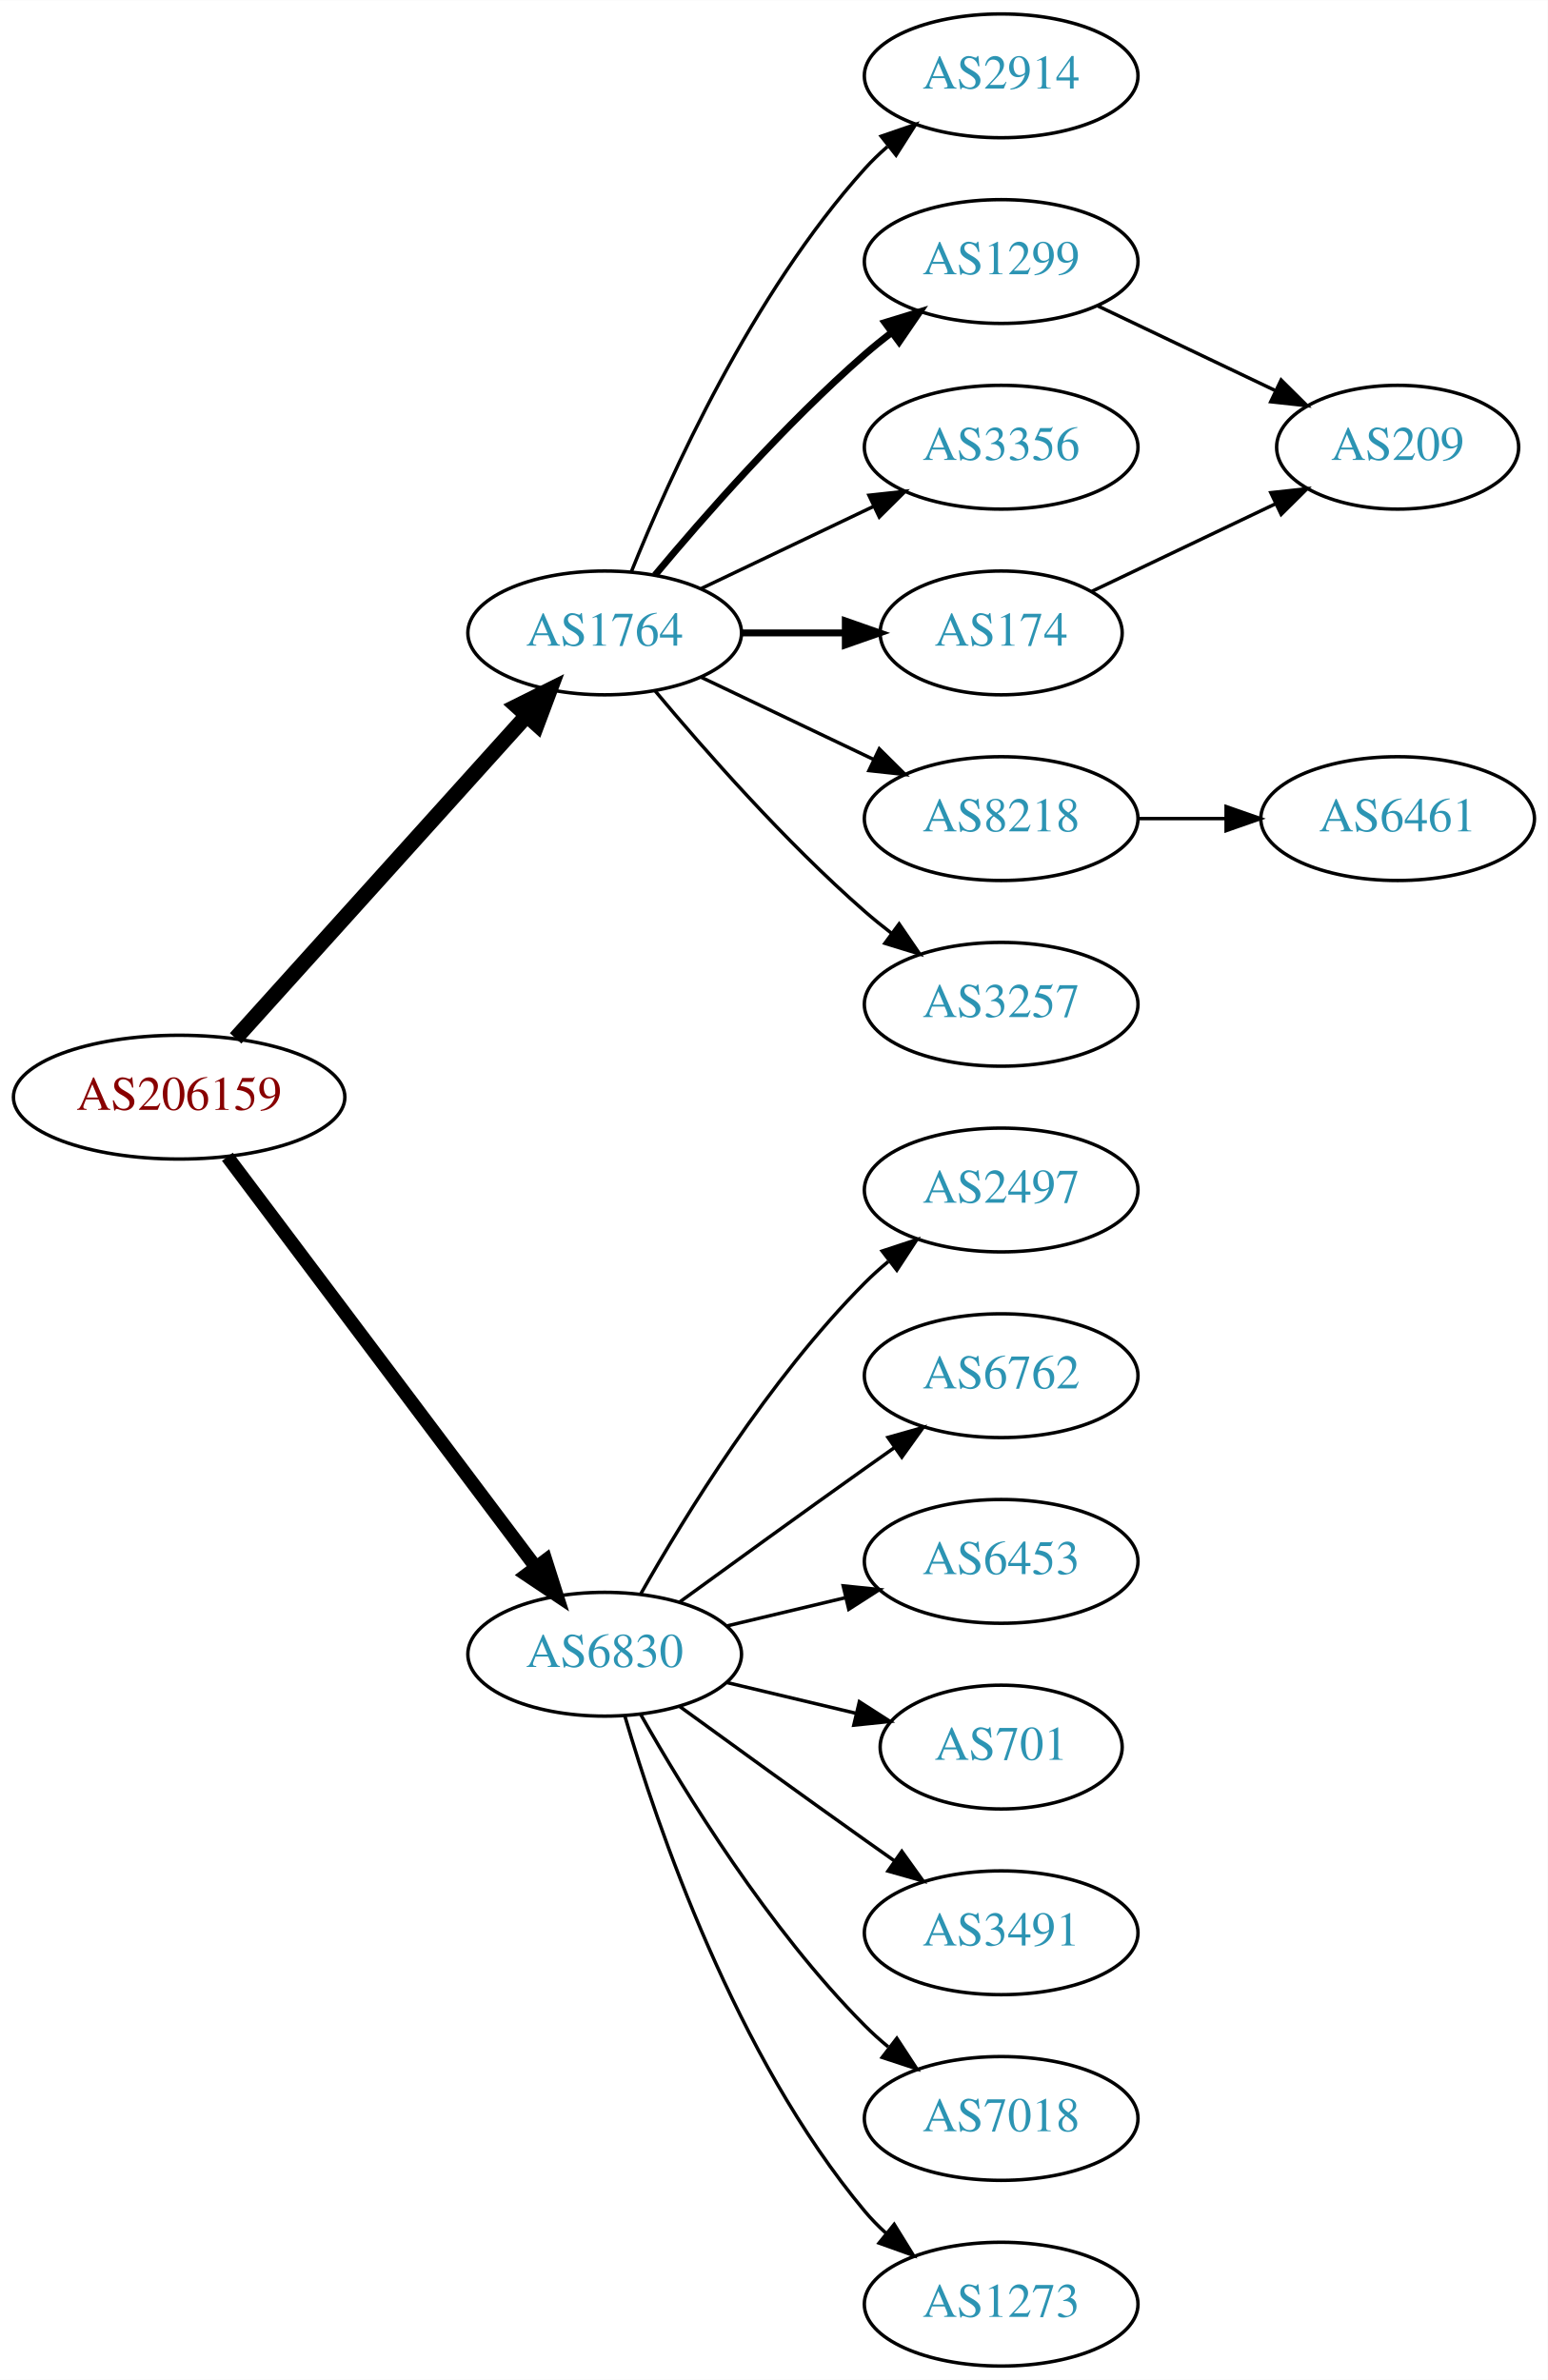
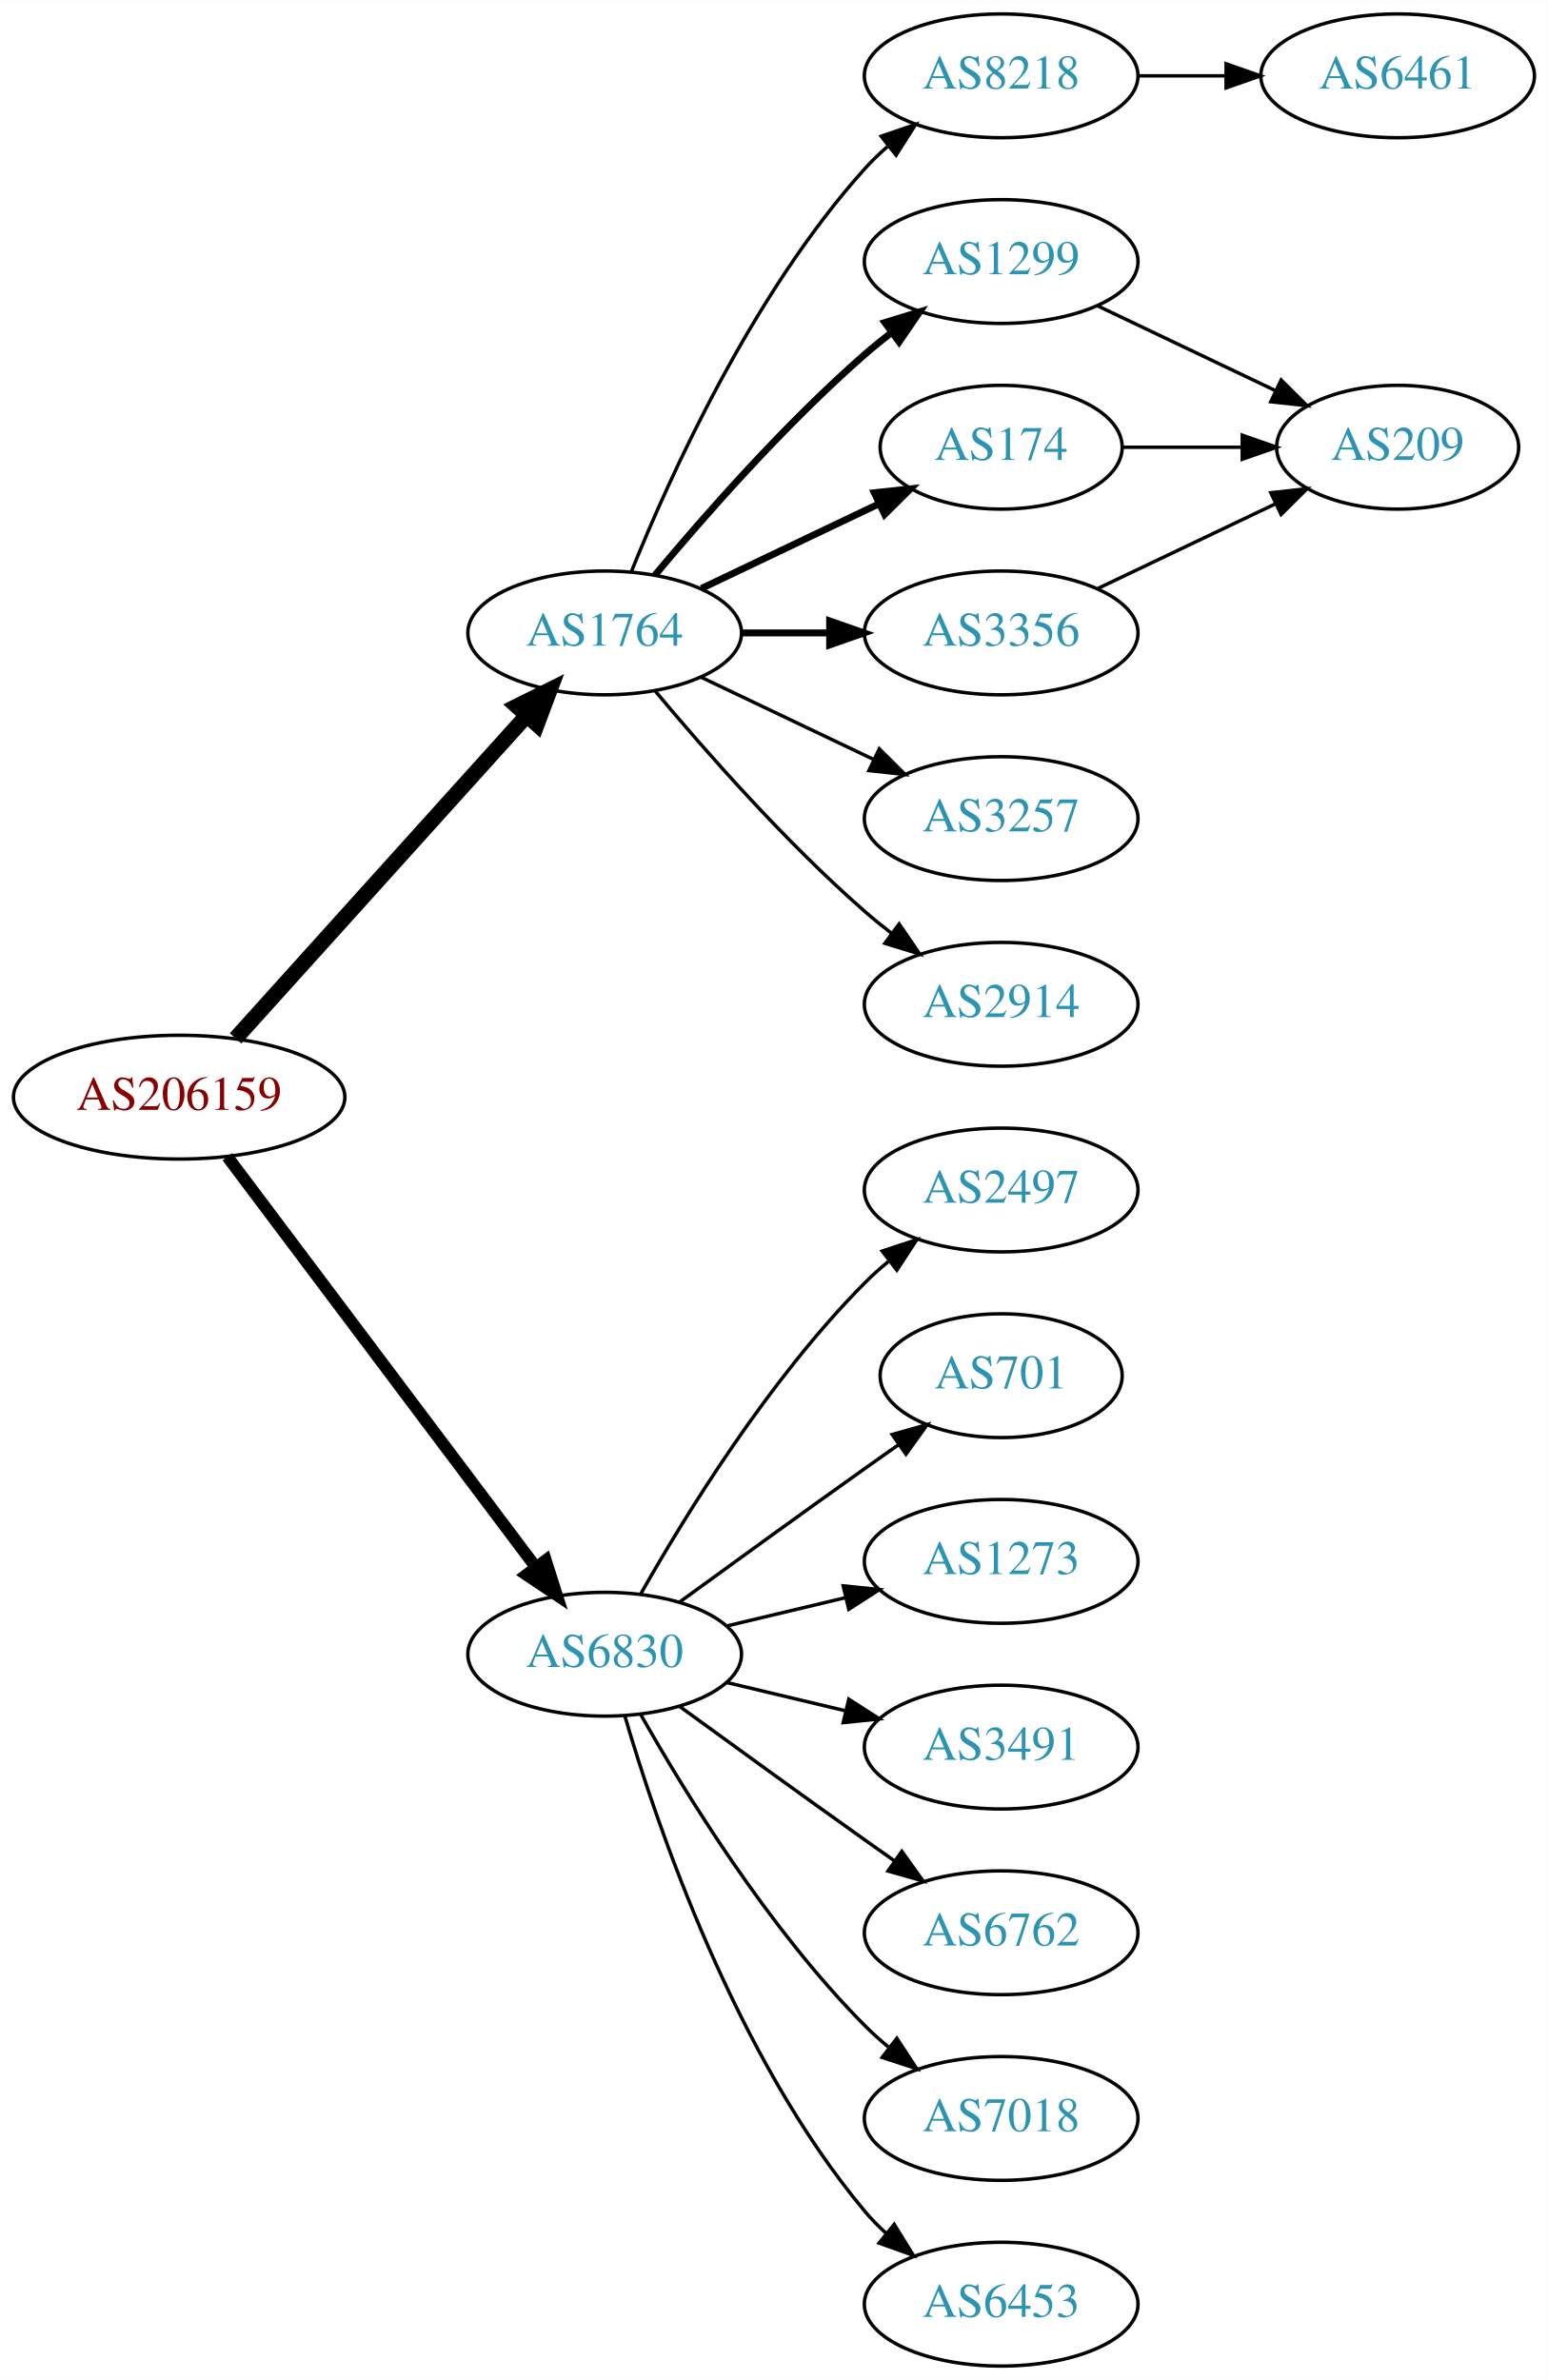
<svg xmlns="http://www.w3.org/2000/svg" xmlns:xlink="http://www.w3.org/1999/xlink" width="450pt" height="692pt" viewBox="0.00 0.00 450.07 692.00">
  <g id="graph0" class="graph" transform="scale(1 1) rotate(0) translate(4 688)">
    <polygon fill="white" stroke="none" points="-4,4 -4,-688 446.07,-688 446.07,4 -4,4" />
    <g id="node1" class="node">
      <g id="a_node1">
        <a xlink:href="/asn/206159" xlink:title="AS206159 ~ VAO-AS [AT]">
          <ellipse fill="#ffffff" stroke="black" cx="48.096" cy="-369" rx="48.192" ry="18" />
          <text text-anchor="middle" x="48.096" y="-365.3" font-family="Times,serif" font-size="14.00" fill="#880000">AS206159</text>
        </a>
      </g>
    </g>
    <g id="node2" class="node">
      <g id="a_node2">
        <a xlink:href="/asn/1764" xlink:title="AS1764 ~ NEXTLAYER-AS [AT]">
          <ellipse fill="#ffffff" stroke="black" cx="171.838" cy="-504" rx="39.794" ry="18" />
          <text text-anchor="middle" x="171.838" y="-500.3" font-family="Times,serif" font-size="14.00" fill="#2c94b3">AS1764</text>
        </a>
      </g>
    </g>
    <g id="edge1" class="edge">
      <path fill="none" stroke="black" stroke-width="4.5" d="M64.514,-386.098C85.945,-409.862 124.837,-452.99 149.174,-479.977" />
      <polygon fill="black" stroke="black" stroke-width="4.5" points="146.304,-482.674 155.925,-487.463 152.152,-477.4 146.304,-482.674" />
    </g>
    <g id="node3" class="node">
      <g id="a_node3">
        <a xlink:href="/asn/6830" xlink:title="AS6830 ~ LGI-UPC [AT]">
          <ellipse fill="#ffffff" stroke="black" cx="171.838" cy="-207" rx="39.794" ry="18" />
          <text text-anchor="middle" x="171.838" y="-203.3" font-family="Times,serif" font-size="14.00" fill="#2c94b3">AS6830</text>
        </a>
      </g>
    </g>
    <g id="edge2" class="edge">
-       <path fill="none" stroke="black" stroke-width="3.938" d="M62.124,-351.663C83.634,-323.04 126.675,-265.767 151.664,-232.514" />
-       <polygon fill="black" stroke="black" stroke-width="3.938" points="154.693,-234.309 157.903,-224.212 149.097,-230.104 154.693,-234.309" />
+       <path fill="none" stroke="black" stroke-width="3.5" d="M62.124,-351.663C83.634,-323.04 126.675,-265.767 151.664,-232.514" />
+       <polygon fill="black" stroke="black" stroke-width="3.5" points="154.693,-234.309 157.903,-224.212 149.097,-230.104 154.693,-234.309" />
    </g>
    <g id="node4" class="node">
      <g id="a_node4">
-         <a xlink:href="/asn/2914" xlink:title="AS2914 ~ NTT America, Inc. [US]">
+         <a xlink:href="/asn/8218" xlink:title="AS8218 ~ legacy Neotelecoms [FR]">
          <ellipse fill="#ffffff" stroke="black" cx="287.131" cy="-666" rx="39.794" ry="18" />
-           <text text-anchor="middle" x="287.131" y="-662.3" font-family="Times,serif" font-size="14.00" fill="#2c94b3">AS2914</text>
+           <text text-anchor="middle" x="287.131" y="-662.3" font-family="Times,serif" font-size="14.00" fill="#2c94b3">AS8218</text>
        </a>
      </g>
    </g>
    <g id="edge3" class="edge">
      <path fill="none" stroke="black" d="M179.586,-521.787C190.637,-549.243 214.69,-602.578 247.484,-639 249.487,-641.224 251.706,-643.363 254.038,-645.397" />
      <polygon fill="black" stroke="black" points="252.236,-648.433 262.257,-651.873 256.569,-642.935 252.236,-648.433" />
    </g>
    <g id="node5" class="node">
      <g id="a_node5">
        <a xlink:href="/asn/1299" xlink:title="AS1299 ~ Telia Carrier [EU]">
          <ellipse fill="#ffffff" stroke="black" cx="287.131" cy="-612" rx="39.794" ry="18" />
          <text text-anchor="middle" x="287.131" y="-608.3" font-family="Times,serif" font-size="14.00" fill="#2c94b3">AS1299</text>
        </a>
      </g>
    </g>
    <g id="edge4" class="edge">
      <path fill="none" stroke="black" stroke-width="2" d="M186.468,-520.817C200.751,-537.929 224.297,-564.745 247.484,-585 249.95,-587.154 252.589,-589.294 255.286,-591.372" />
      <polygon fill="black" stroke="black" stroke-width="2" points="253.311,-594.264 263.44,-597.37 257.459,-588.625 253.311,-594.264" />
    </g>
    <g id="node6" class="node">
      <g id="a_node6">
-         <a xlink:href="/asn/3356" xlink:title="AS3356 ~ Level 3 Parent, LLC [US]">
-           <ellipse fill="#ffffff" stroke="black" cx="287.131" cy="-558" rx="39.794" ry="18" />
-           <text text-anchor="middle" x="287.131" y="-554.3" font-family="Times,serif" font-size="14.00" fill="#2c94b3">AS3356</text>
+         <a xlink:href="/asn/174" xlink:title="AS174 ~ Cogent Communications [US]">
+           <ellipse fill="#ffffff" stroke="black" cx="287.131" cy="-558" rx="35.194" ry="18" />
+           <text text-anchor="middle" x="287.131" y="-554.3" font-family="Times,serif" font-size="14.00" fill="#2c94b3">AS174</text>
        </a>
      </g>
    </g>
    <g id="edge5" class="edge">
-       <path fill="none" stroke="black" d="M199.974,-516.934C214.968,-524.081 233.789,-533.052 250.013,-540.785" />
-       <polygon fill="black" stroke="black" points="248.683,-544.028 259.216,-545.171 251.695,-537.709 248.683,-544.028" />
+       <path fill="none" stroke="black" stroke-width="2" d="M199.974,-516.934C215.406,-524.29 234.892,-533.577 251.427,-541.459" />
+       <polygon fill="black" stroke="black" stroke-width="2" points="250.236,-544.768 260.769,-545.911 253.247,-538.449 250.236,-544.768" />
    </g>
    <g id="node7" class="node">
      <g id="a_node7">
-         <a xlink:href="/asn/174" xlink:title="AS174 ~ Cogent Communications [US]">
-           <ellipse fill="#ffffff" stroke="black" cx="287.131" cy="-504" rx="35.194" ry="18" />
-           <text text-anchor="middle" x="287.131" y="-500.3" font-family="Times,serif" font-size="14.00" fill="#2c94b3">AS174</text>
+         <a xlink:href="/asn/3356" xlink:title="AS3356 ~ Level 3 Parent, LLC [US]">
+           <ellipse fill="#ffffff" stroke="black" cx="287.131" cy="-504" rx="39.794" ry="18" />
+           <text text-anchor="middle" x="287.131" y="-500.3" font-family="Times,serif" font-size="14.00" fill="#2c94b3">AS3356</text>
        </a>
      </g>
    </g>
    <g id="edge6" class="edge">
-       <path fill="none" stroke="black" stroke-width="2" d="M211.51,-504C221.215,-504 231.706,-504 241.669,-504" />
-       <polygon fill="black" stroke="black" stroke-width="2" points="241.805,-507.5 251.805,-504 241.805,-500.5 241.805,-507.5" />
+       <path fill="none" stroke="black" stroke-width="2" d="M211.51,-504C219.713,-504 228.477,-504 237.009,-504" />
+       <polygon fill="black" stroke="black" stroke-width="2" points="237.248,-507.5 247.248,-504 237.248,-500.5 237.248,-507.5" />
    </g>
    <g id="node8" class="node">
      <g id="a_node8">
-         <a xlink:href="/asn/8218" xlink:title="AS8218 ~ legacy Neotelecoms [FR]">
+         <a xlink:href="/asn/3257" xlink:title="AS3257 ~ GTT [DE]">
          <ellipse fill="#ffffff" stroke="black" cx="287.131" cy="-450" rx="39.794" ry="18" />
-           <text text-anchor="middle" x="287.131" y="-446.3" font-family="Times,serif" font-size="14.00" fill="#2c94b3">AS8218</text>
+           <text text-anchor="middle" x="287.131" y="-446.3" font-family="Times,serif" font-size="14.00" fill="#2c94b3">AS3257</text>
        </a>
      </g>
    </g>
    <g id="edge7" class="edge">
      <path fill="none" stroke="black" d="M199.974,-491.066C214.968,-483.919 233.789,-474.948 250.013,-467.215" />
      <polygon fill="black" stroke="black" points="251.695,-470.291 259.216,-462.829 248.683,-463.972 251.695,-470.291" />
    </g>
    <g id="node9" class="node">
      <g id="a_node9">
-         <a xlink:href="/asn/3257" xlink:title="AS3257 ~ GTT [DE]">
+         <a xlink:href="/asn/2914" xlink:title="AS2914 ~ NTT America, Inc. [US]">
          <ellipse fill="#ffffff" stroke="black" cx="287.131" cy="-396" rx="39.794" ry="18" />
-           <text text-anchor="middle" x="287.131" y="-392.3" font-family="Times,serif" font-size="14.00" fill="#2c94b3">AS3257</text>
+           <text text-anchor="middle" x="287.131" y="-392.3" font-family="Times,serif" font-size="14.00" fill="#2c94b3">AS2914</text>
        </a>
      </g>
    </g>
    <g id="edge8" class="edge">
      <path fill="none" stroke="black" d="M186.468,-487.183C200.751,-470.071 224.297,-443.255 247.484,-423 249.95,-420.846 252.589,-418.706 255.286,-416.628" />
      <polygon fill="black" stroke="black" points="257.459,-419.375 263.44,-410.63 253.311,-413.736 257.459,-419.375" />
    </g>
    <g id="node12" class="node">
      <g id="a_node12">
        <a xlink:href="/asn/2497" xlink:title="AS2497 ~ Internet Initiative Japan Inc. [JP]">
          <ellipse fill="#ffffff" stroke="black" cx="287.131" cy="-342" rx="39.794" ry="18" />
          <text text-anchor="middle" x="287.131" y="-338.3" font-family="Times,serif" font-size="14.00" fill="#2c94b3">AS2497</text>
        </a>
      </g>
    </g>
-     <g id="edge12" class="edge">
+     <g id="edge13" class="edge">
      <path fill="none" stroke="black" d="M182.298,-224.49C195.08,-247.096 219.512,-286.886 247.484,-315 249.595,-317.121 251.891,-319.188 254.277,-321.171" />
      <polygon fill="black" stroke="black" points="252.529,-324.242 262.592,-327.556 256.792,-318.69 252.529,-324.242" />
    </g>
    <g id="node13" class="node">
      <g id="a_node13">
-         <a xlink:href="/asn/6762" xlink:title="AS6762 ~ TELECOM ITALIA SPARKLE S.p.A. [IT]">
-           <ellipse fill="#ffffff" stroke="black" cx="287.131" cy="-288" rx="39.794" ry="18" />
-           <text text-anchor="middle" x="287.131" y="-284.3" font-family="Times,serif" font-size="14.00" fill="#2c94b3">AS6762</text>
-         </a>
-       </g>
-     </g>
-     <g id="edge13" class="edge">
-       <path fill="none" stroke="black" d="M193.686,-222.222C208.62,-233.091 229.234,-248.025 247.484,-261 250.305,-263.005 253.248,-265.085 256.196,-267.159" />
-       <polygon fill="black" stroke="black" points="254.223,-270.05 264.421,-272.926 258.242,-264.319 254.223,-270.05" />
+         <a xlink:href="/asn/701" xlink:title="AS701 ~ UUNET [US]">
+           <ellipse fill="#ffffff" stroke="black" cx="287.131" cy="-288" rx="35.194" ry="18" />
+           <text text-anchor="middle" x="287.131" y="-284.3" font-family="Times,serif" font-size="14.00" fill="#2c94b3">AS701</text>
+         </a>
+       </g>
+     </g>
+     <g id="edge14" class="edge">
+       <path fill="none" stroke="black" d="M193.686,-222.222C208.62,-233.091 229.234,-248.025 247.484,-261 250.695,-263.282 254.064,-265.661 257.418,-268.018" />
+       <polygon fill="black" stroke="black" points="255.43,-270.899 265.629,-273.77 259.447,-265.166 255.43,-270.899" />
    </g>
    <g id="node14" class="node">
      <g id="a_node14">
-         <a xlink:href="/asn/6453" xlink:title="AS6453 ~ TATA COMMUNICATIONS (AMERICA) INC [US]">
+         <a xlink:href="/asn/1273" xlink:title="AS1273 ~ Vodafone Group PLC [EU]">
          <ellipse fill="#ffffff" stroke="black" cx="287.131" cy="-234" rx="39.794" ry="18" />
-           <text text-anchor="middle" x="287.131" y="-230.3" font-family="Times,serif" font-size="14.00" fill="#2c94b3">AS6453</text>
-         </a>
-       </g>
-     </g>
-     <g id="edge14" class="edge">
+           <text text-anchor="middle" x="287.131" y="-230.3" font-family="Times,serif" font-size="14.00" fill="#2c94b3">AS1273</text>
+         </a>
+       </g>
+     </g>
+     <g id="edge15" class="edge">
      <path fill="none" stroke="black" d="M207.445,-215.248C218.316,-217.838 230.471,-220.735 241.913,-223.462" />
      <polygon fill="black" stroke="black" points="241.197,-226.889 251.736,-225.803 242.819,-220.08 241.197,-226.889" />
    </g>
    <g id="node15" class="node">
      <g id="a_node15">
-         <a xlink:href="/asn/701" xlink:title="AS701 ~ UUNET [US]">
-           <ellipse fill="#ffffff" stroke="black" cx="287.131" cy="-180" rx="35.194" ry="18" />
-           <text text-anchor="middle" x="287.131" y="-176.3" font-family="Times,serif" font-size="14.00" fill="#2c94b3">AS701</text>
-         </a>
-       </g>
-     </g>
-     <g id="edge15" class="edge">
-       <path fill="none" stroke="black" d="M207.445,-198.752C219.24,-195.942 232.544,-192.771 244.812,-189.847" />
-       <polygon fill="black" stroke="black" points="245.901,-193.186 254.817,-187.463 244.278,-186.376 245.901,-193.186" />
+         <a xlink:href="/asn/3491" xlink:title="AS3491 ~ PCCW Global, Inc. [US]">
+           <ellipse fill="#ffffff" stroke="black" cx="287.131" cy="-180" rx="39.794" ry="18" />
+           <text text-anchor="middle" x="287.131" y="-176.3" font-family="Times,serif" font-size="14.00" fill="#2c94b3">AS3491</text>
+         </a>
+       </g>
+     </g>
+     <g id="edge16" class="edge">
+       <path fill="none" stroke="black" d="M207.445,-198.752C218.316,-196.162 230.471,-193.265 241.913,-190.538" />
+       <polygon fill="black" stroke="black" points="242.819,-193.92 251.736,-188.197 241.197,-187.111 242.819,-193.92" />
    </g>
    <g id="node16" class="node">
      <g id="a_node16">
-         <a xlink:href="/asn/3491" xlink:title="AS3491 ~ PCCW Global, Inc. [US]">
+         <a xlink:href="/asn/6762" xlink:title="AS6762 ~ TELECOM ITALIA SPARKLE S.p.A. [IT]">
          <ellipse fill="#ffffff" stroke="black" cx="287.131" cy="-126" rx="39.794" ry="18" />
-           <text text-anchor="middle" x="287.131" y="-122.3" font-family="Times,serif" font-size="14.00" fill="#2c94b3">AS3491</text>
-         </a>
-       </g>
-     </g>
-     <g id="edge16" class="edge">
+           <text text-anchor="middle" x="287.131" y="-122.3" font-family="Times,serif" font-size="14.00" fill="#2c94b3">AS6762</text>
+         </a>
+       </g>
+     </g>
+     <g id="edge17" class="edge">
      <path fill="none" stroke="black" d="M193.686,-191.778C208.62,-180.909 229.234,-165.975 247.484,-153 250.305,-150.995 253.248,-148.915 256.196,-146.841" />
      <polygon fill="black" stroke="black" points="258.242,-149.681 264.421,-141.074 254.223,-143.95 258.242,-149.681" />
    </g>
    <g id="node17" class="node">
      <g id="a_node17">
        <a xlink:href="/asn/7018" xlink:title="AS7018 ~ AT&amp;T Services, Inc. [US]">
          <ellipse fill="#ffffff" stroke="black" cx="287.131" cy="-72" rx="39.794" ry="18" />
          <text text-anchor="middle" x="287.131" y="-68.3" font-family="Times,serif" font-size="14.00" fill="#2c94b3">AS7018</text>
        </a>
      </g>
    </g>
-     <g id="edge17" class="edge">
+     <g id="edge18" class="edge">
      <path fill="none" stroke="black" d="M182.298,-189.51C195.08,-166.904 219.512,-127.114 247.484,-99 249.595,-96.879 251.891,-94.812 254.277,-92.829" />
      <polygon fill="black" stroke="black" points="256.792,-95.31 262.592,-86.444 252.529,-89.758 256.792,-95.31" />
    </g>
    <g id="node18" class="node">
      <g id="a_node18">
-         <a xlink:href="/asn/1273" xlink:title="AS1273 ~ Vodafone Group PLC [EU]">
+         <a xlink:href="/asn/6453" xlink:title="AS6453 ~ TATA COMMUNICATIONS (AMERICA) INC [US]">
          <ellipse fill="#ffffff" stroke="black" cx="287.131" cy="-18" rx="39.794" ry="18" />
-           <text text-anchor="middle" x="287.131" y="-14.3" font-family="Times,serif" font-size="14.00" fill="#2c94b3">AS1273</text>
-         </a>
-       </g>
-     </g>
-     <g id="edge18" class="edge">
+           <text text-anchor="middle" x="287.131" y="-14.3" font-family="Times,serif" font-size="14.00" fill="#2c94b3">AS6453</text>
+         </a>
+       </g>
+     </g>
+     <g id="edge19" class="edge">
      <path fill="none" stroke="black" d="M177.712,-188.998C187.026,-157.156 209.843,-90.019 247.484,-45 249.355,-42.763 251.453,-40.626 253.679,-38.604" />
      <polygon fill="black" stroke="black" points="256.026,-41.208 261.598,-32.196 251.623,-35.766 256.026,-41.208" />
    </g>
    <g id="node10" class="node">
      <g id="a_node10">
+         <a xlink:href="/asn/6461" xlink:title="AS6461 ~ Zayo Bandwidth [US]">
+           <ellipse fill="#ffffff" stroke="black" cx="402.424" cy="-666" rx="39.794" ry="18" />
+           <text text-anchor="middle" x="402.424" y="-662.3" font-family="Times,serif" font-size="14.00" fill="#2c94b3">AS6461</text>
+         </a>
+       </g>
+     </g>
+     <g id="edge9" class="edge">
+       <path fill="none" stroke="black" d="M326.803,-666C335.006,-666 343.77,-666 352.302,-666" />
+       <polygon fill="black" stroke="black" points="352.541,-669.5 362.541,-666 352.541,-662.5 352.541,-669.5" />
+     </g>
+     <g id="node11" class="node">
+       <g id="a_node11">
        <a xlink:href="/asn/209" xlink:title="AS209 ~ CenturyLink Communications, LLC [US]">
          <ellipse fill="#ffffff" stroke="black" cx="402.424" cy="-558" rx="35.194" ry="18" />
          <text text-anchor="middle" x="402.424" y="-554.3" font-family="Times,serif" font-size="14.00" fill="#2c94b3">AS209</text>
        </a>
      </g>
    </g>
-     <g id="edge11" class="edge">
+     <g id="edge10" class="edge">
      <path fill="none" stroke="black" d="M315.267,-599.066C330.699,-591.71 350.185,-582.423 366.72,-574.541" />
      <polygon fill="black" stroke="black" points="368.54,-577.551 376.062,-570.089 365.529,-571.232 368.54,-577.551" />
    </g>
-     <g id="edge9" class="edge">
-       <path fill="none" stroke="black" d="M313.556,-516.119C329.299,-523.622 349.721,-533.356 366.914,-541.551" />
-       <polygon fill="black" stroke="black" points="365.551,-544.779 376.084,-545.922 368.562,-538.46 365.551,-544.779" />
-     </g>
-     <g id="node11" class="node">
-       <g id="a_node11">
-         <a xlink:href="/asn/6461" xlink:title="AS6461 ~ Zayo Bandwidth [US]">
-           <ellipse fill="#ffffff" stroke="black" cx="402.424" cy="-450" rx="39.794" ry="18" />
-           <text text-anchor="middle" x="402.424" y="-446.3" font-family="Times,serif" font-size="14.00" fill="#2c94b3">AS6461</text>
-         </a>
-       </g>
-     </g>
-     <g id="edge10" class="edge">
-       <path fill="none" stroke="black" d="M326.803,-450C335.006,-450 343.77,-450 352.302,-450" />
-       <polygon fill="black" stroke="black" points="352.541,-453.5 362.541,-450 352.541,-446.5 352.541,-453.5" />
+     <g id="edge11" class="edge">
+       <path fill="none" stroke="black" d="M322.43,-558C333.3,-558 345.478,-558 356.955,-558" />
+       <polygon fill="black" stroke="black" points="357.241,-561.5 367.241,-558 357.241,-554.5 357.241,-561.5" />
+     </g>
+     <g id="edge12" class="edge">
+       <path fill="none" stroke="black" d="M315.267,-516.934C330.699,-524.29 350.185,-533.577 366.72,-541.459" />
+       <polygon fill="black" stroke="black" points="365.529,-544.768 376.062,-545.911 368.54,-538.449 365.529,-544.768" />
    </g>
  </g>
</svg>
